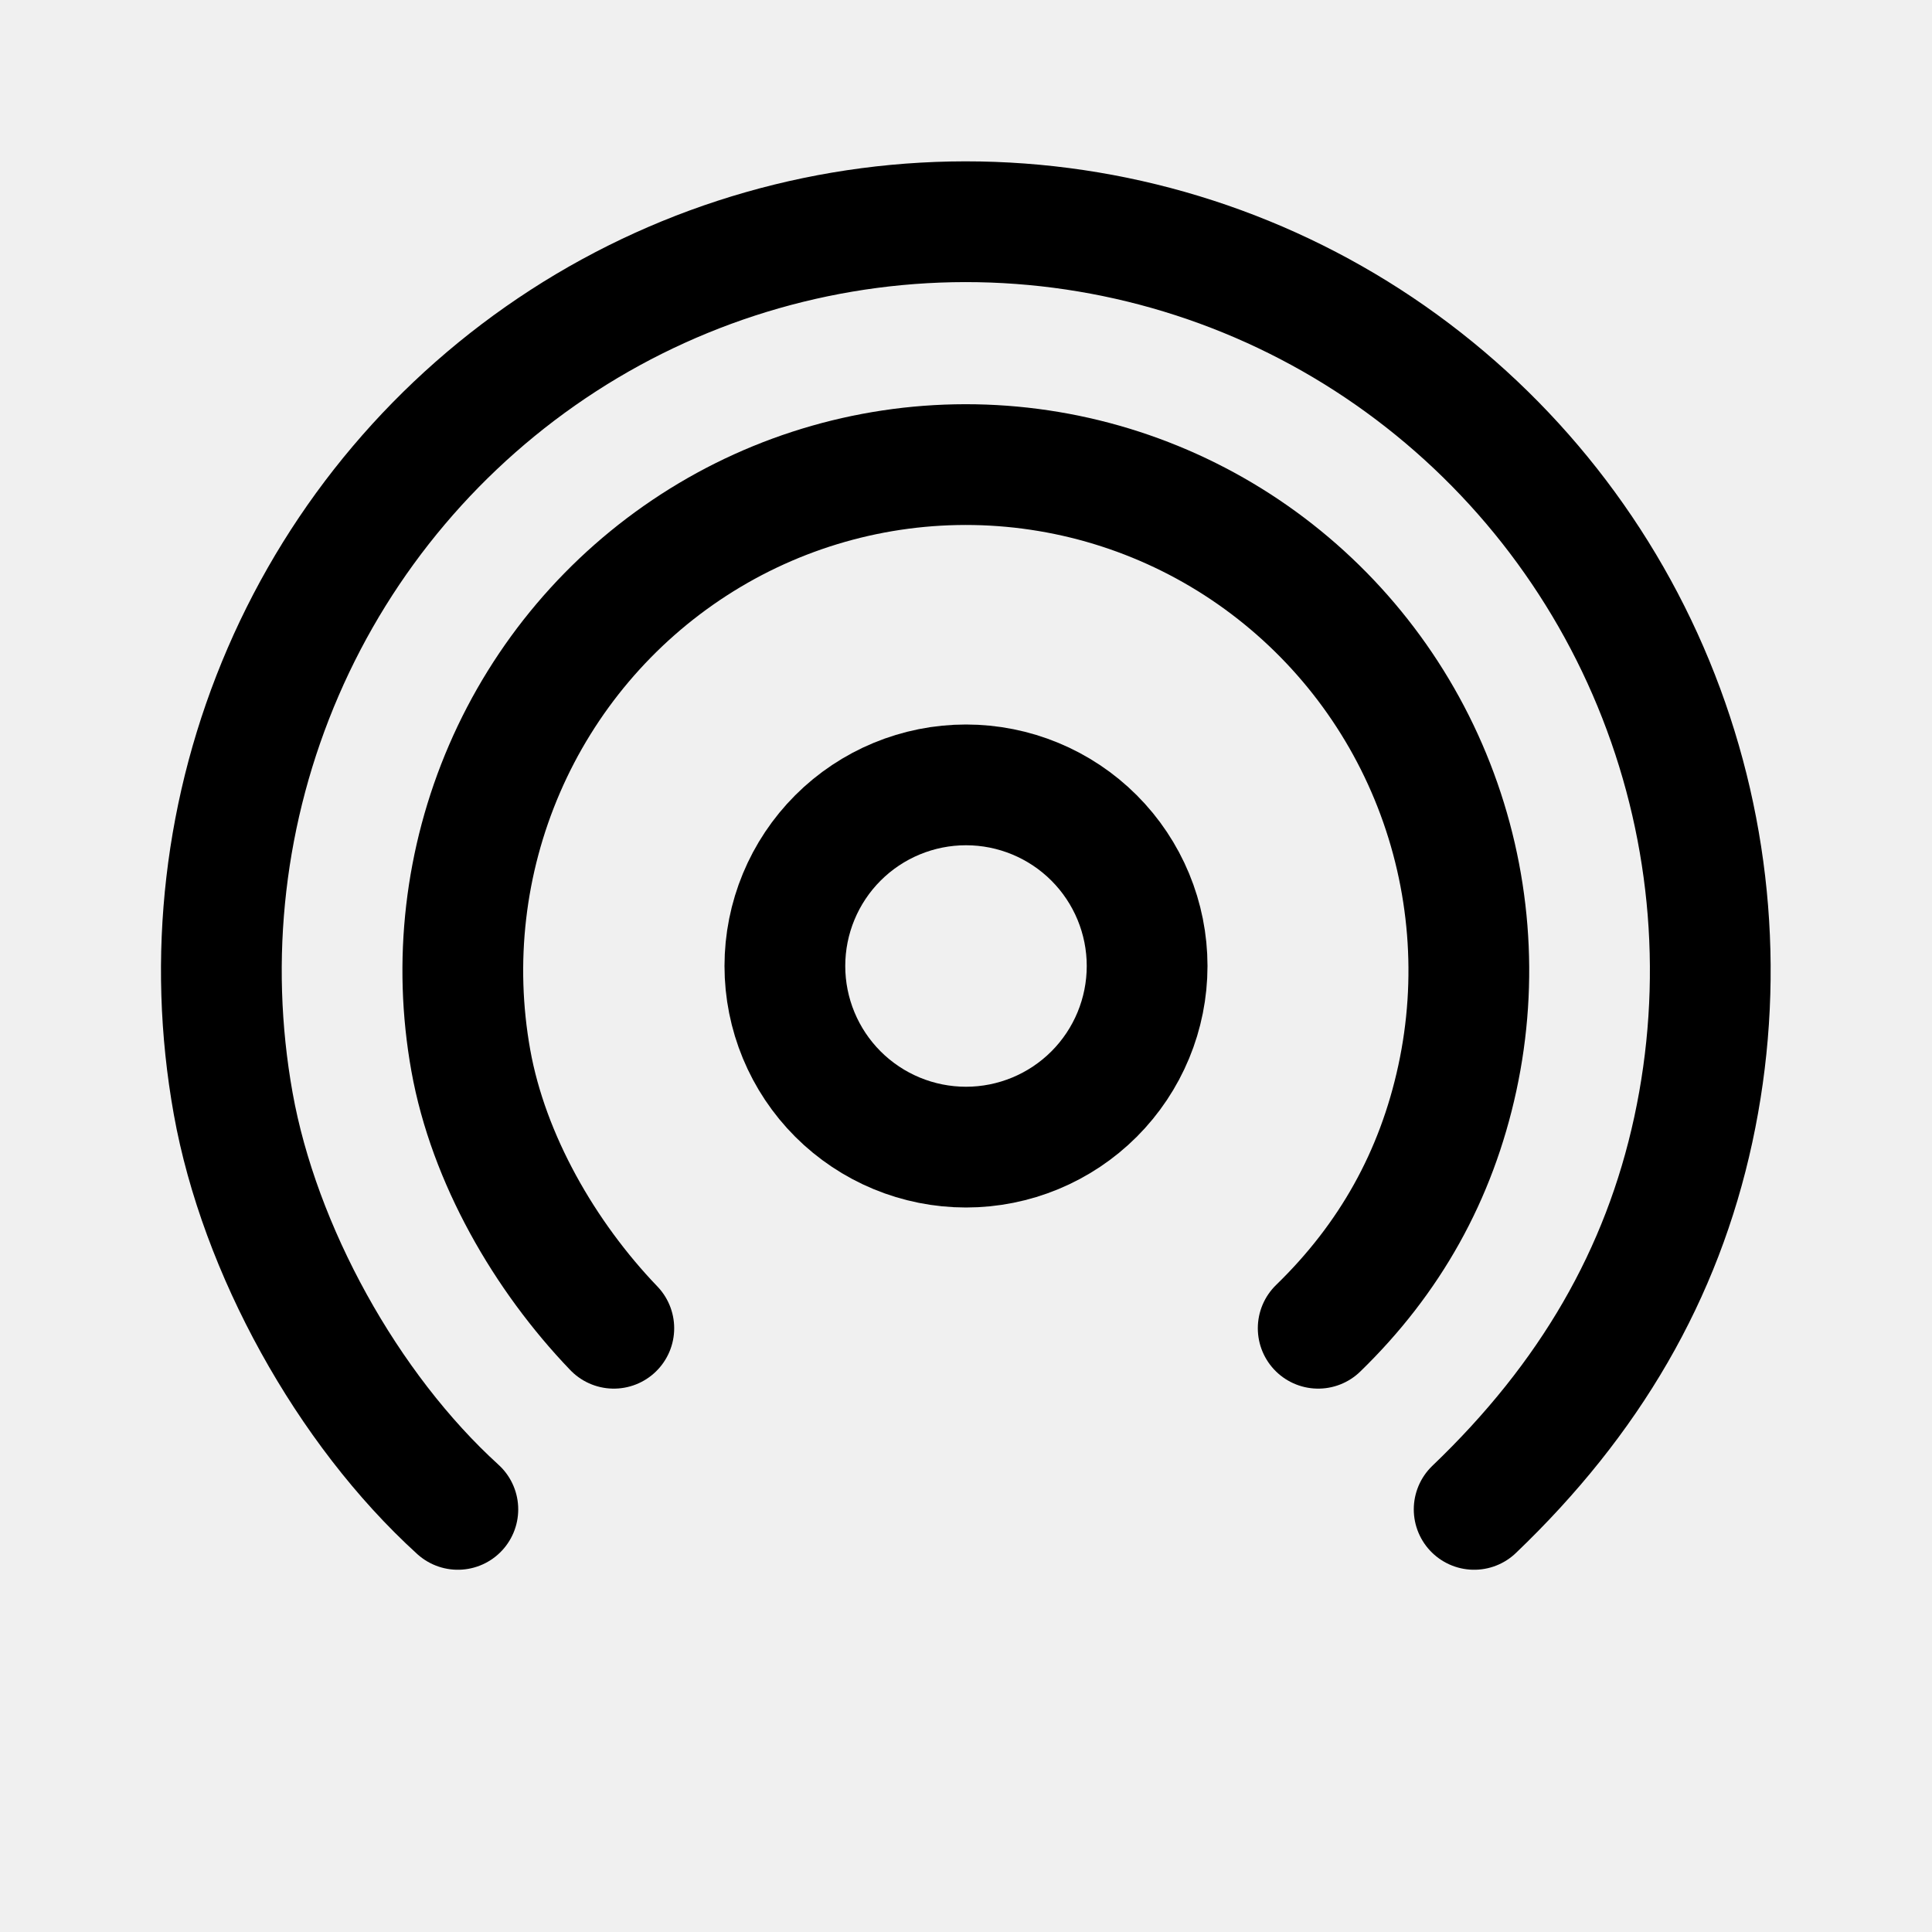
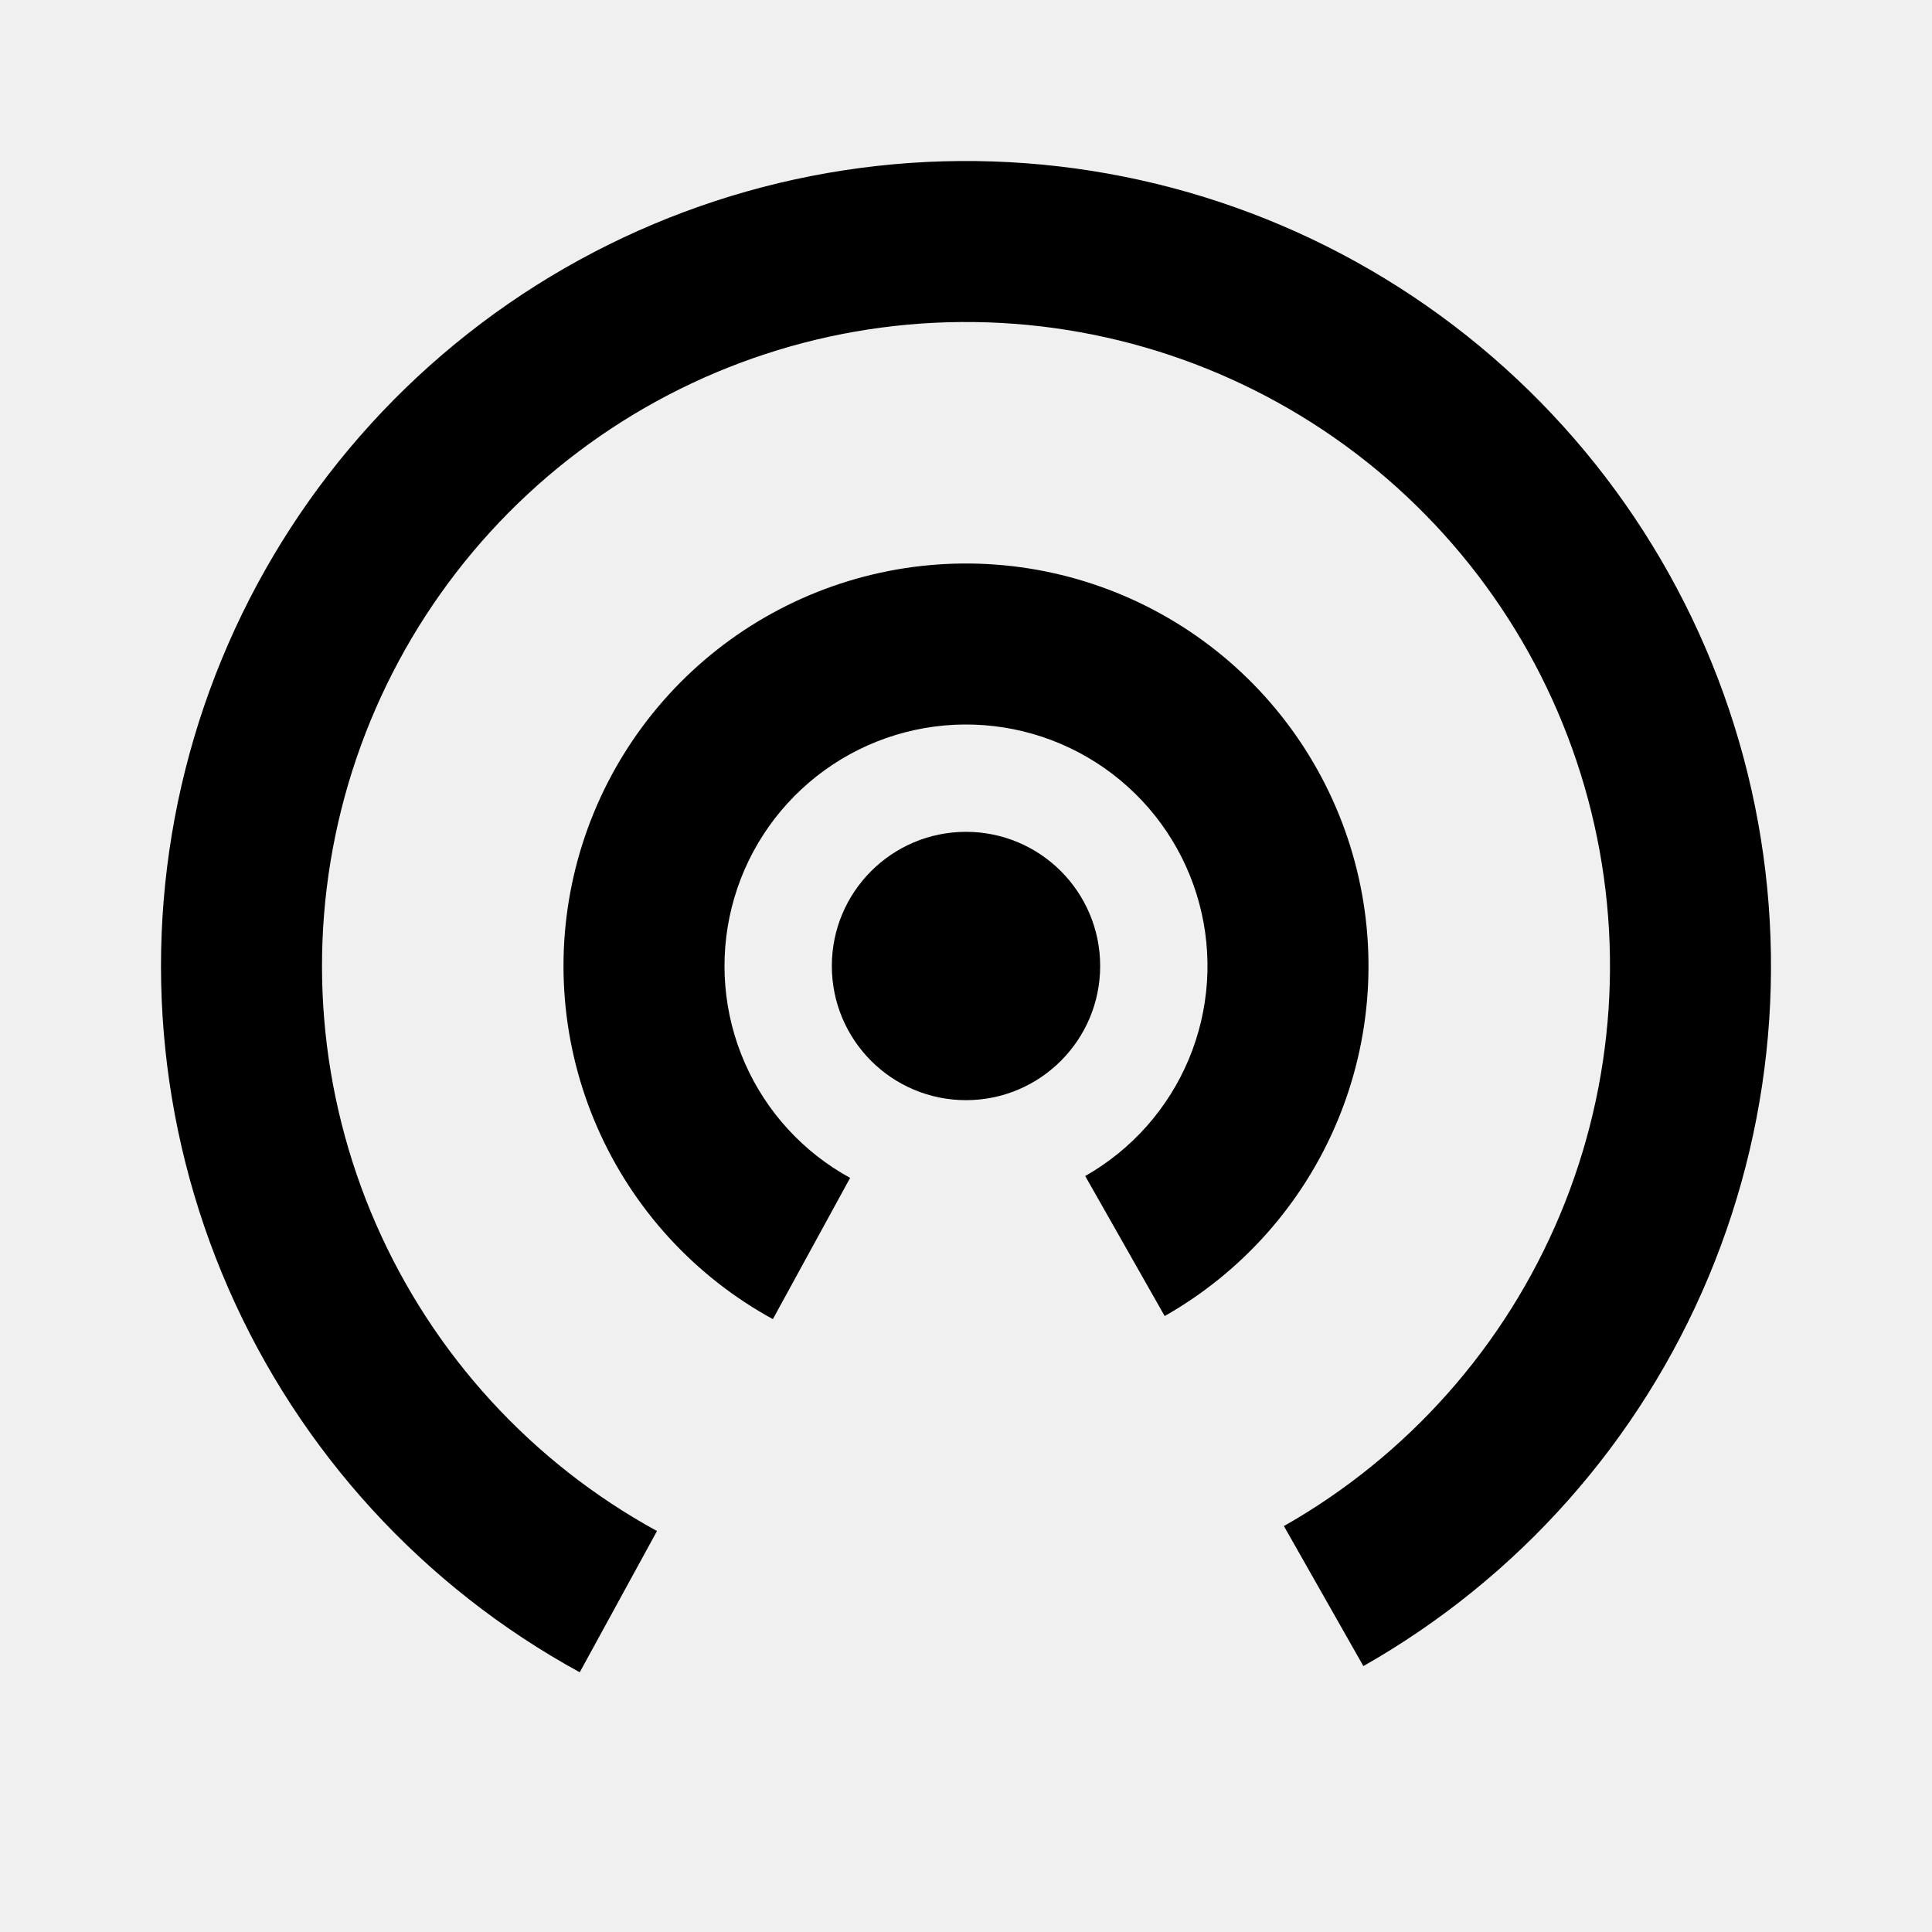
<svg xmlns="http://www.w3.org/2000/svg" width="192" height="192" viewBox="0 0 192 192" fill="none">
-   <g clip-path="url(#a)" stroke="#000" stroke-width="12">
-     <path d="M45.5 150c-11-10-19.724-25.838-22.324-40.323a74.825 74.825 0 0 1 4.967-42.916 74.298 74.298 0 0 1 27.833-32.908 73.664 73.664 0 0 1 41.318-11.807 73.693 73.693 0 0 1 40.875 13.272 74.357 74.357 0 0 1 26.657 33.88 74.846 74.846 0 0 1 3.452 43.066C165.169 126.647 158 139 146.5 150" stroke-linecap="round" />
-     <path d="M61 132c-6.866-7.155-12.455-16.824-14.211-26.612a50.55 50.55 0 0 1 3.356-28.997 50.207 50.207 0 0 1 18.806-22.235 49.774 49.774 0 0 1 27.917-7.978 49.786 49.786 0 0 1 27.619 8.968 50.236 50.236 0 0 1 18.011 22.891 50.558 50.558 0 0 1 2.332 29.099c-2.1 9.719-6.716 17.957-13.83 24.864" stroke-linecap="round" />
-     <path d="M96 78a18.007 18.007 0 0 0-12.728 5.272A18.007 18.007 0 0 0 78 96c0 4.772 1.898 9.354 5.272 12.728A18.007 18.007 0 0 0 96 114c4.772 0 9.354-1.898 12.728-5.272A18.007 18.007 0 0 0 114 96c0-4.772-1.898-9.354-5.272-12.728A18.007 18.007 0 0 0 96 78Z" />
-   </g>
-   <defs>
-     <clipPath id="a">
-       <path fill="#fff" d="M0 0h192v192H0z" />
-     </clipPath>
-   </defs>
+   <path d="M115.745 130.787C123.448 126.414 129.482 119.609 132.901 111.438C136.319 103.266 136.929 94.191 134.634 85.636C132.339 77.081 127.27 69.53 120.22 64.166C113.171 58.803 104.541 55.931 95.684 56.001C86.827 56.071 78.243 59.079 71.28 64.553C64.316 70.027 59.366 77.658 57.207 86.248C55.047 94.838 55.8 103.902 59.348 112.019C62.895 120.135 69.035 126.844 76.807 131.094L84.484 117.057C79.821 114.507 76.137 110.481 74.008 105.611C71.88 100.741 71.428 95.303 72.724 90.149C74.02 84.995 76.99 80.416 81.168 77.132C85.346 73.847 90.496 72.043 95.81 72.001C101.125 71.959 106.303 73.682 110.532 76.9C114.762 80.118 117.804 84.649 119.18 89.782C120.557 94.915 120.192 100.36 118.141 105.263C116.089 110.165 112.469 114.249 107.847 116.872L115.745 130.787Z" fill="black" />
+   <path d="M135.491 165.574C150.897 156.829 162.965 143.218 169.802 126.875C176.639 110.533 177.858 92.383 173.268 75.273C168.678 58.163 158.539 43.06 144.441 32.333C130.342 21.606 113.082 15.863 95.368 16.003C77.653 16.142 60.486 22.158 46.559 33.106C32.632 44.054 22.733 59.316 18.414 76.496C14.095 93.677 15.601 111.805 22.695 128.037C29.79 144.27 42.071 157.689 57.614 166.189L65.291 152.151C52.857 145.351 43.032 134.616 37.356 121.63C31.681 108.644 30.476 94.141 33.931 80.397C37.386 66.653 45.306 54.444 56.447 45.685C67.589 36.927 81.323 32.114 95.494 32.002C109.666 31.89 123.474 36.485 134.753 45.066C146.031 53.648 154.143 65.73 157.815 79.418C161.486 93.106 160.511 107.626 155.042 120.7C149.572 133.774 139.918 144.663 127.593 151.659L135.491 165.574Z" fill="black" />
+   <circle cx="96" cy="96" r="13.333" fill="black" />
</svg>
